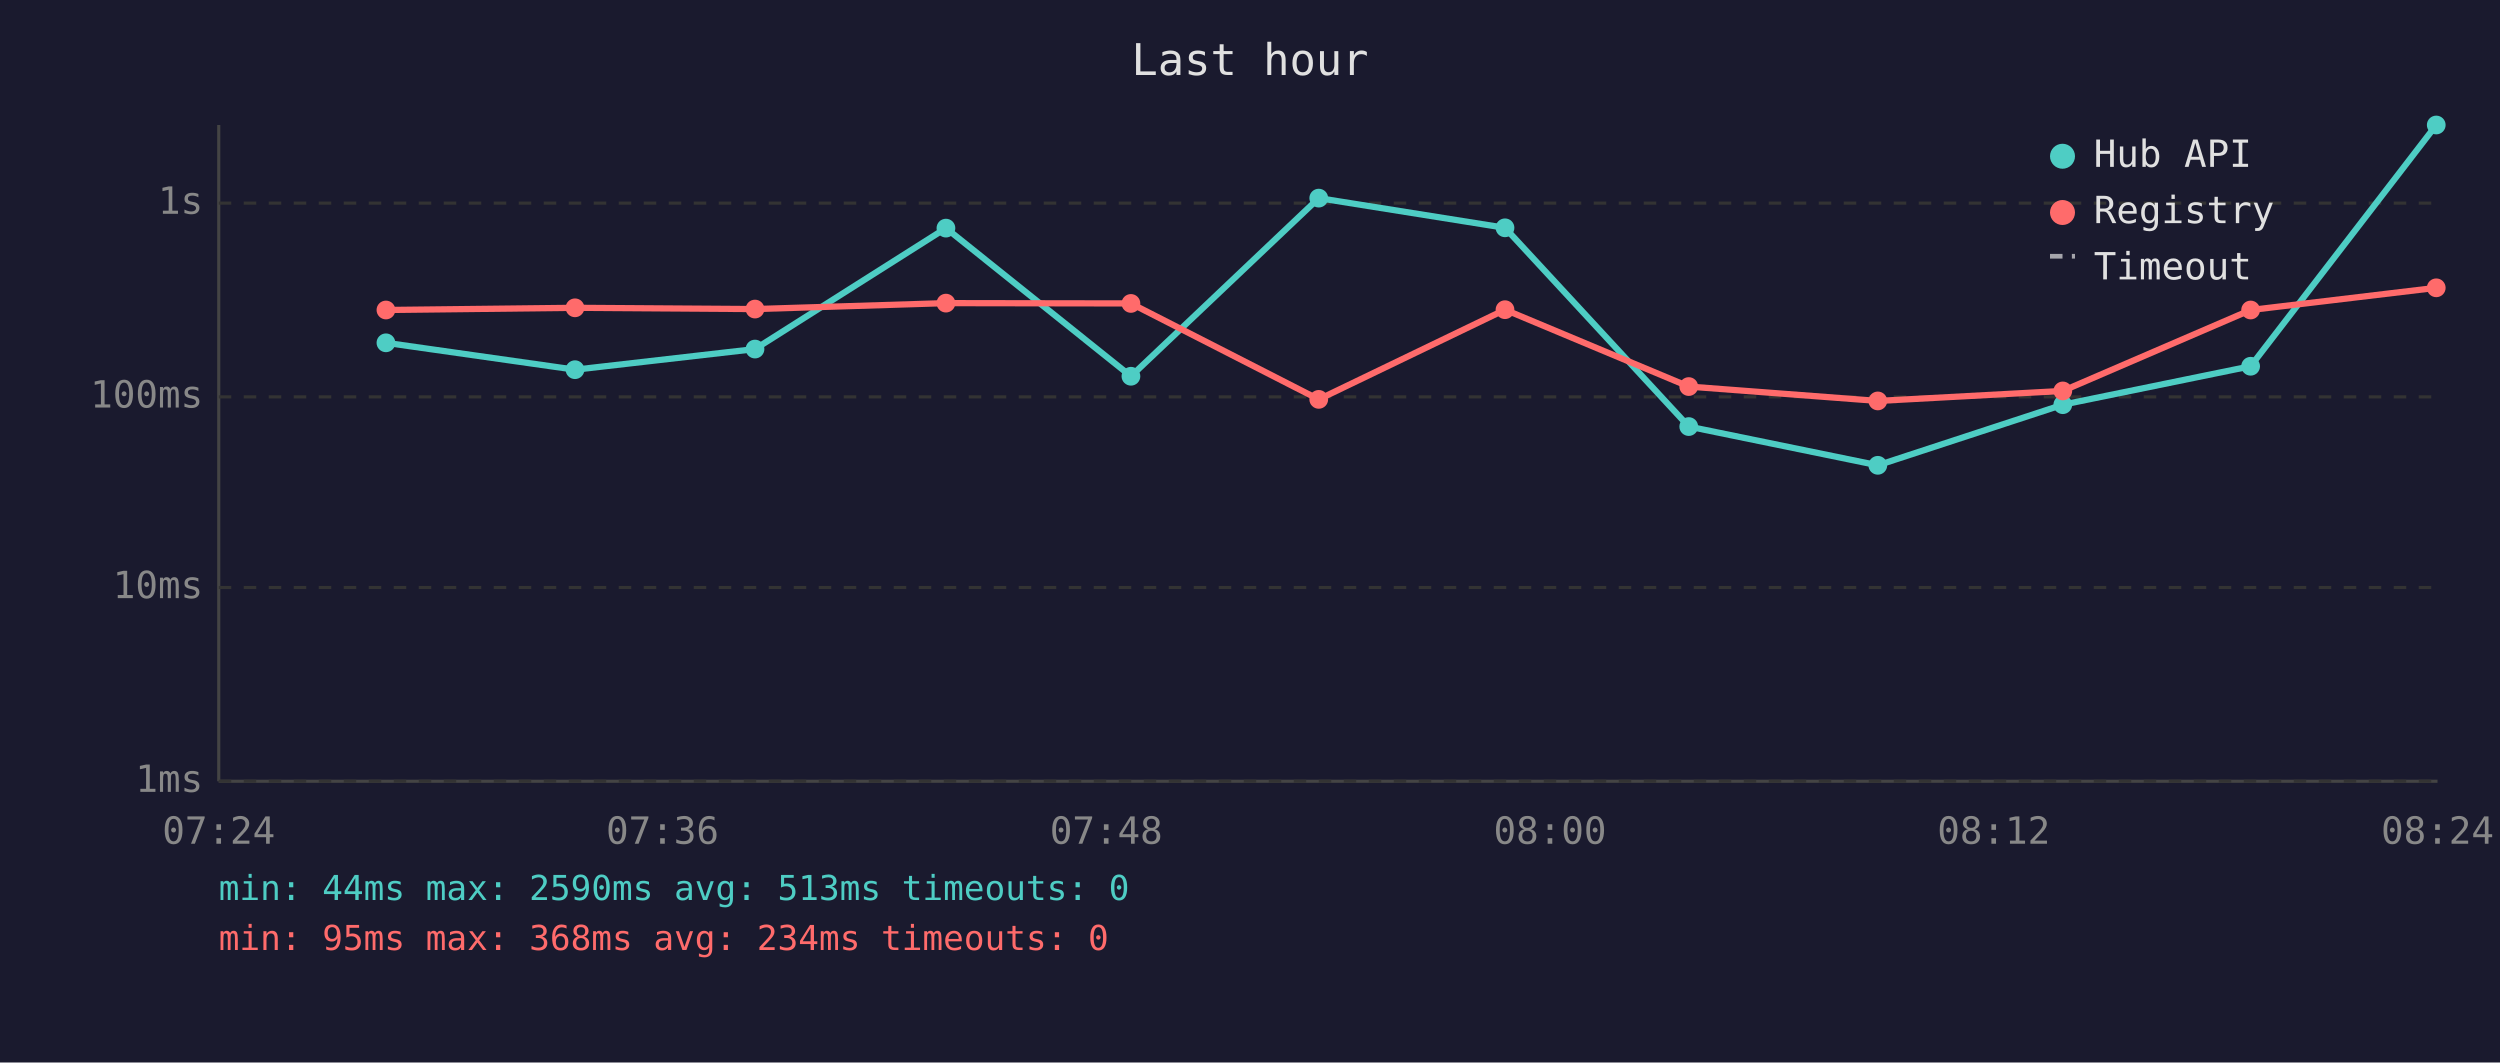
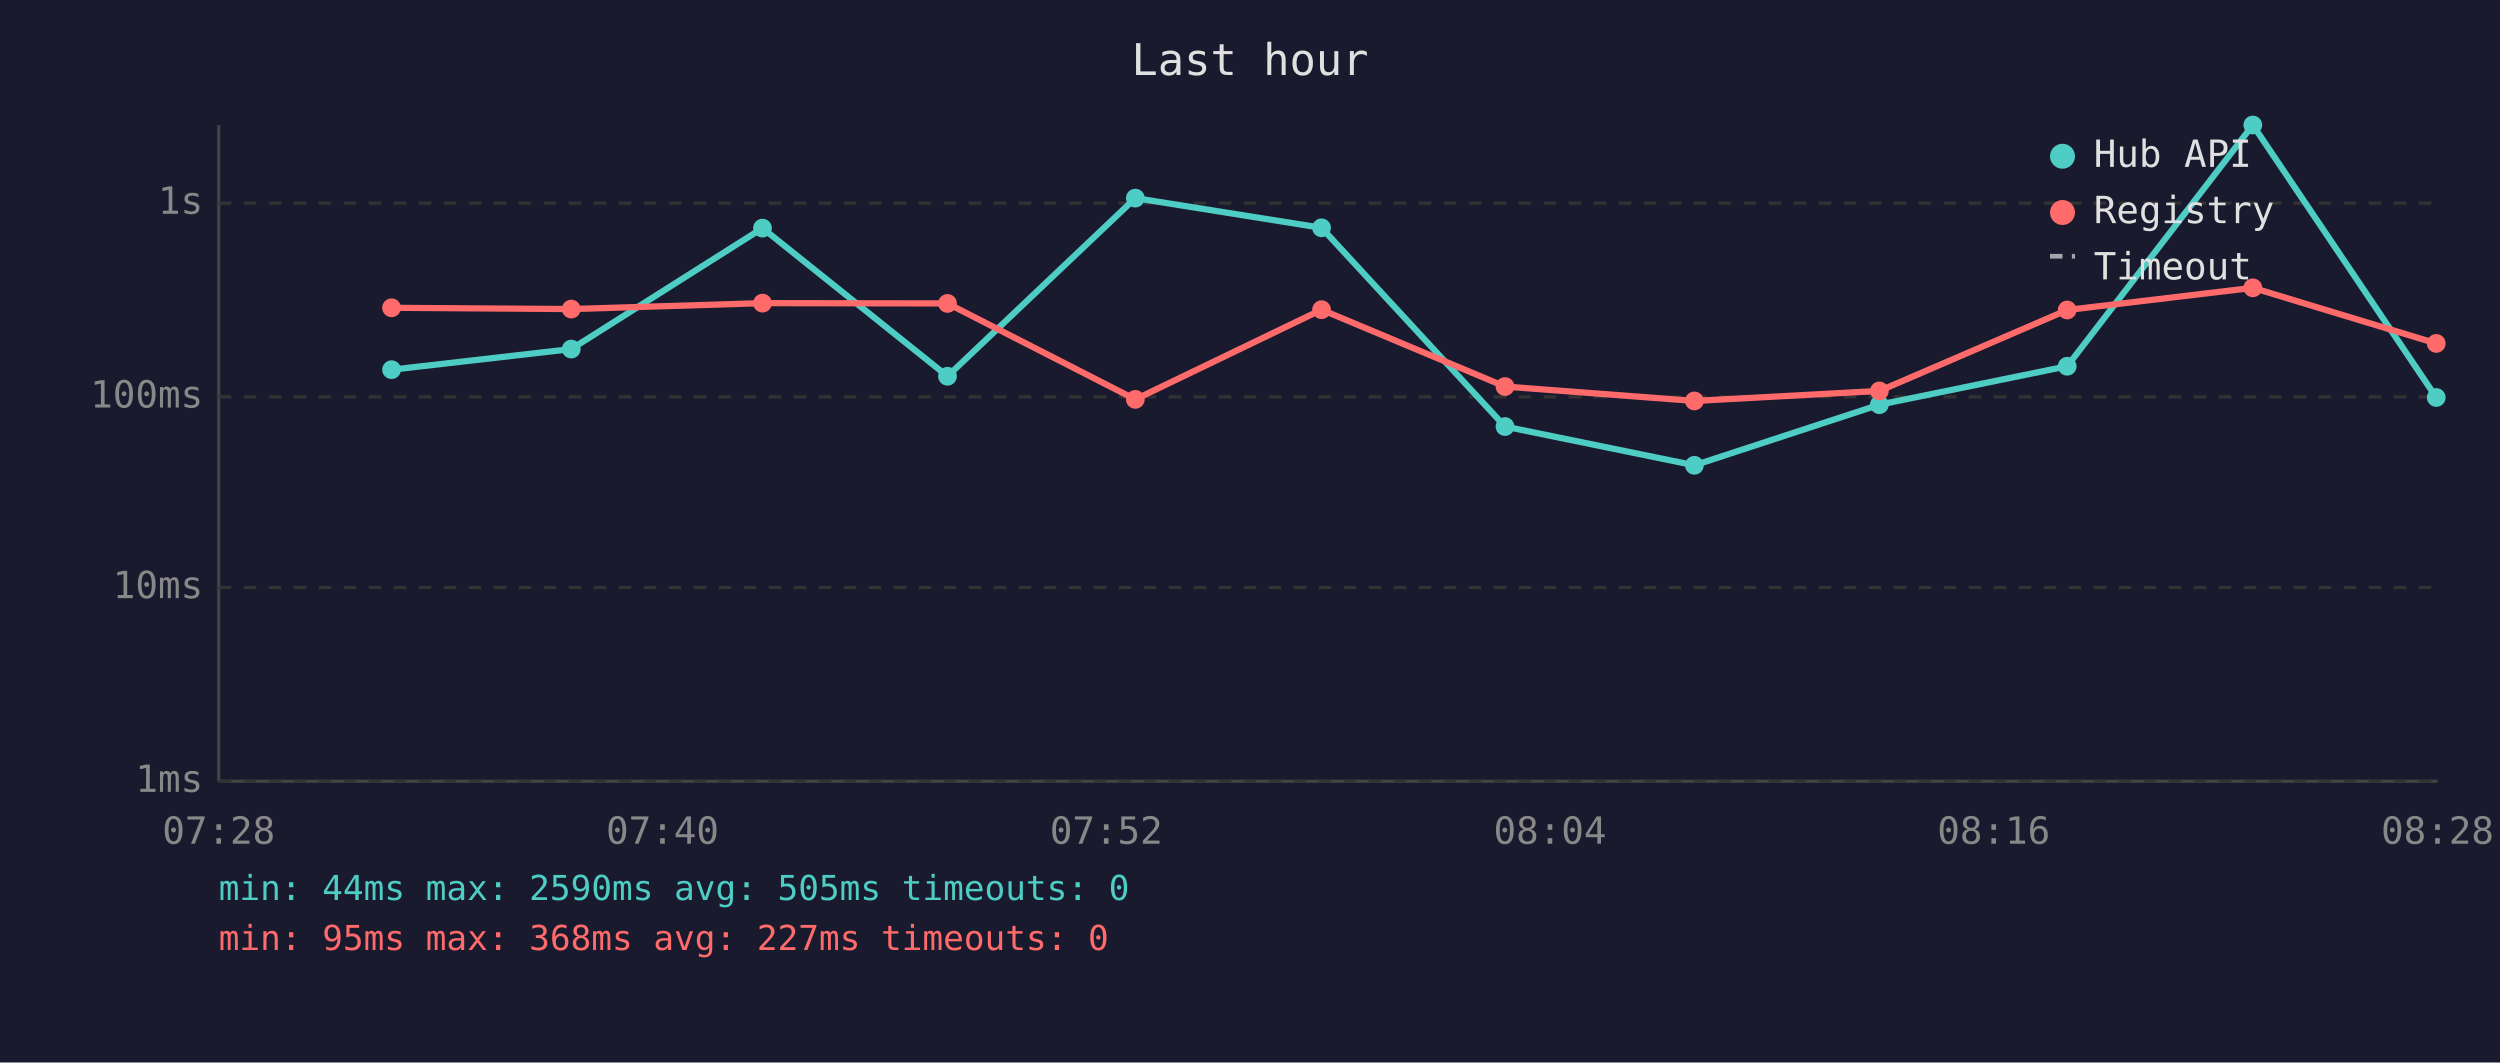
<svg xmlns="http://www.w3.org/2000/svg" viewBox="0 0 800 340" font-family="monospace" font-size="12">
  <rect width="800" height="340" fill="#1a1a2e" />
  <text x="400" y="24" fill="#e0e0e0" font-size="14" text-anchor="middle">Last hour</text>
  <line x1="70" y1="40" x2="70" y2="250" stroke="#444" stroke-width="1" />
  <line x1="70" y1="250" x2="780" y2="250" stroke="#444" stroke-width="1" />
  <line x1="70" y1="250" x2="780" y2="250" stroke="#333" stroke-width="1" stroke-dasharray="4" />
  <text x="65" y="250" fill="#888" text-anchor="end" dominant-baseline="middle">1ms</text>
  <line x1="70" y1="188" x2="780" y2="188" stroke="#333" stroke-width="1" stroke-dasharray="4" />
  <text x="65" y="188" fill="#888" text-anchor="end" dominant-baseline="middle">10ms</text>
  <line x1="70" y1="127" x2="780" y2="127" stroke="#333" stroke-width="1" stroke-dasharray="4" />
  <text x="65" y="127" fill="#888" text-anchor="end" dominant-baseline="middle">100ms</text>
  <line x1="70" y1="65" x2="780" y2="65" stroke="#333" stroke-width="1" stroke-dasharray="4" />
  <text x="65" y="65" fill="#888" text-anchor="end" dominant-baseline="middle">1s</text>
-   <text x="70" y="270" fill="#888" text-anchor="middle">07:24</text>
-   <text x="212" y="270" fill="#888" text-anchor="middle">07:36</text>
-   <text x="354" y="270" fill="#888" text-anchor="middle">07:48</text>
-   <text x="496" y="270" fill="#888" text-anchor="middle">08:00</text>
-   <text x="638" y="270" fill="#888" text-anchor="middle">08:12</text>
-   <text x="780" y="270" fill="#888" text-anchor="middle">08:24</text>
-   <polyline points="123.5,109.7 184.0,118.3 241.6,111.7 302.7,73.0 361.9,120.4 422.0,63.4 481.6,72.9 540.4,136.5 600.9,148.9 660.1,129.5 720.2,117.2 779.6,40.0" fill="none" stroke="#4ecdc4" stroke-width="2" opacity="1" />
-   <circle cx="123.5" cy="109.7" r="3" fill="#4ecdc4" />
-   <circle cx="184.0" cy="118.3" r="3" fill="#4ecdc4" />
-   <circle cx="241.6" cy="111.7" r="3" fill="#4ecdc4" />
-   <circle cx="302.7" cy="73.0" r="3" fill="#4ecdc4" />
-   <circle cx="361.9" cy="120.4" r="3" fill="#4ecdc4" />
-   <circle cx="422.0" cy="63.4" r="3" fill="#4ecdc4" />
-   <circle cx="481.6" cy="72.9" r="3" fill="#4ecdc4" />
-   <circle cx="540.4" cy="136.5" r="3" fill="#4ecdc4" />
-   <circle cx="600.9" cy="148.9" r="3" fill="#4ecdc4" />
-   <circle cx="660.1" cy="129.5" r="3" fill="#4ecdc4" />
-   <circle cx="720.2" cy="117.2" r="3" fill="#4ecdc4" />
-   <circle cx="779.6" cy="40.0" r="3" fill="#4ecdc4" />
-   <polyline points="123.5,99.2 184.0,98.5 241.6,98.9 302.7,97.0 361.9,97.1 422.0,127.8 481.6,99.1 540.4,123.7 600.9,128.3 660.1,125.1 720.2,99.2 779.6,92.1" fill="none" stroke="#ff6b6b" stroke-width="2" opacity="1" />
-   <circle cx="123.5" cy="99.2" r="3" fill="#ff6b6b" />
-   <circle cx="184.0" cy="98.5" r="3" fill="#ff6b6b" />
-   <circle cx="241.6" cy="98.9" r="3" fill="#ff6b6b" />
-   <circle cx="302.7" cy="97.0" r="3" fill="#ff6b6b" />
-   <circle cx="361.9" cy="97.1" r="3" fill="#ff6b6b" />
-   <circle cx="422.0" cy="127.8" r="3" fill="#ff6b6b" />
-   <circle cx="481.6" cy="99.1" r="3" fill="#ff6b6b" />
-   <circle cx="540.4" cy="123.7" r="3" fill="#ff6b6b" />
-   <circle cx="600.9" cy="128.3" r="3" fill="#ff6b6b" />
-   <circle cx="660.1" cy="125.1" r="3" fill="#ff6b6b" />
-   <circle cx="720.2" cy="99.2" r="3" fill="#ff6b6b" />
-   <circle cx="779.6" cy="92.1" r="3" fill="#ff6b6b" />
+   <text x="70" y="270" fill="#888" text-anchor="middle">07:28</text>
+   <text x="212" y="270" fill="#888" text-anchor="middle">07:40</text>
+   <text x="354" y="270" fill="#888" text-anchor="middle">07:52</text>
+   <text x="496" y="270" fill="#888" text-anchor="middle">08:04</text>
+   <text x="638" y="270" fill="#888" text-anchor="middle">08:16</text>
+   <text x="780" y="270" fill="#888" text-anchor="middle">08:28</text>
+   <polyline points="125.3,118.3 182.8,111.7 244.0,73.0 303.2,120.4 363.3,63.4 422.9,72.9 481.6,136.5 542.2,148.9 601.4,129.5 661.5,117.2 720.9,40.0 779.6,127.2" fill="none" stroke="#4ecdc4" stroke-width="2" opacity="1" />
+   <circle cx="125.3" cy="118.3" r="3" fill="#4ecdc4" />
+   <circle cx="182.8" cy="111.7" r="3" fill="#4ecdc4" />
+   <circle cx="244.0" cy="73.0" r="3" fill="#4ecdc4" />
+   <circle cx="303.2" cy="120.4" r="3" fill="#4ecdc4" />
+   <circle cx="363.3" cy="63.4" r="3" fill="#4ecdc4" />
+   <circle cx="422.9" cy="72.9" r="3" fill="#4ecdc4" />
+   <circle cx="481.6" cy="136.5" r="3" fill="#4ecdc4" />
+   <circle cx="542.2" cy="148.9" r="3" fill="#4ecdc4" />
+   <circle cx="601.4" cy="129.5" r="3" fill="#4ecdc4" />
+   <circle cx="661.5" cy="117.2" r="3" fill="#4ecdc4" />
+   <circle cx="720.9" cy="40.0" r="3" fill="#4ecdc4" />
+   <circle cx="779.6" cy="127.2" r="3" fill="#4ecdc4" />
+   <polyline points="125.3,98.5 182.8,98.9 244.0,97.0 303.2,97.1 363.3,127.8 422.9,99.1 481.6,123.7 542.2,128.3 601.4,125.1 661.5,99.2 720.9,92.1 779.6,109.9" fill="none" stroke="#ff6b6b" stroke-width="2" opacity="1" />
+   <circle cx="125.3" cy="98.5" r="3" fill="#ff6b6b" />
+   <circle cx="182.8" cy="98.9" r="3" fill="#ff6b6b" />
+   <circle cx="244.0" cy="97.0" r="3" fill="#ff6b6b" />
+   <circle cx="303.2" cy="97.1" r="3" fill="#ff6b6b" />
+   <circle cx="363.3" cy="127.8" r="3" fill="#ff6b6b" />
+   <circle cx="422.9" cy="99.1" r="3" fill="#ff6b6b" />
+   <circle cx="481.6" cy="123.7" r="3" fill="#ff6b6b" />
+   <circle cx="542.2" cy="128.3" r="3" fill="#ff6b6b" />
+   <circle cx="601.4" cy="125.1" r="3" fill="#ff6b6b" />
+   <circle cx="661.5" cy="99.2" r="3" fill="#ff6b6b" />
+   <circle cx="720.9" cy="92.1" r="3" fill="#ff6b6b" />
+   <circle cx="779.6" cy="109.9" r="3" fill="#ff6b6b" />
  <circle cx="660" cy="50" r="4" fill="#4ecdc4" />
  <text x="670" y="50" fill="#e0e0e0" dominant-baseline="middle">Hub API</text>
  <circle cx="660" cy="68" r="4" fill="#ff6b6b" />
  <text x="670" y="68" fill="#e0e0e0" dominant-baseline="middle">Registry</text>
  <line x1="656" y1="82" x2="664" y2="82" stroke="#e0e0e0" stroke-width="1.5" stroke-dasharray="4,3" opacity="0.7" />
  <text x="670" y="86" fill="#e0e0e0" dominant-baseline="middle">Timeout</text>
-   <text x="70" y="288" fill="#4ecdc4" font-size="11">min: 44ms  max: 2590ms  avg: 513ms  timeouts: 0</text>
-   <text x="70" y="304" fill="#ff6b6b" font-size="11">min: 95ms  max: 368ms  avg: 234ms  timeouts: 0</text>
+   <text x="70" y="288" fill="#4ecdc4" font-size="11">min: 44ms  max: 2590ms  avg: 505ms  timeouts: 0</text>
+   <text x="70" y="304" fill="#ff6b6b" font-size="11">min: 95ms  max: 368ms  avg: 227ms  timeouts: 0</text>
</svg>
